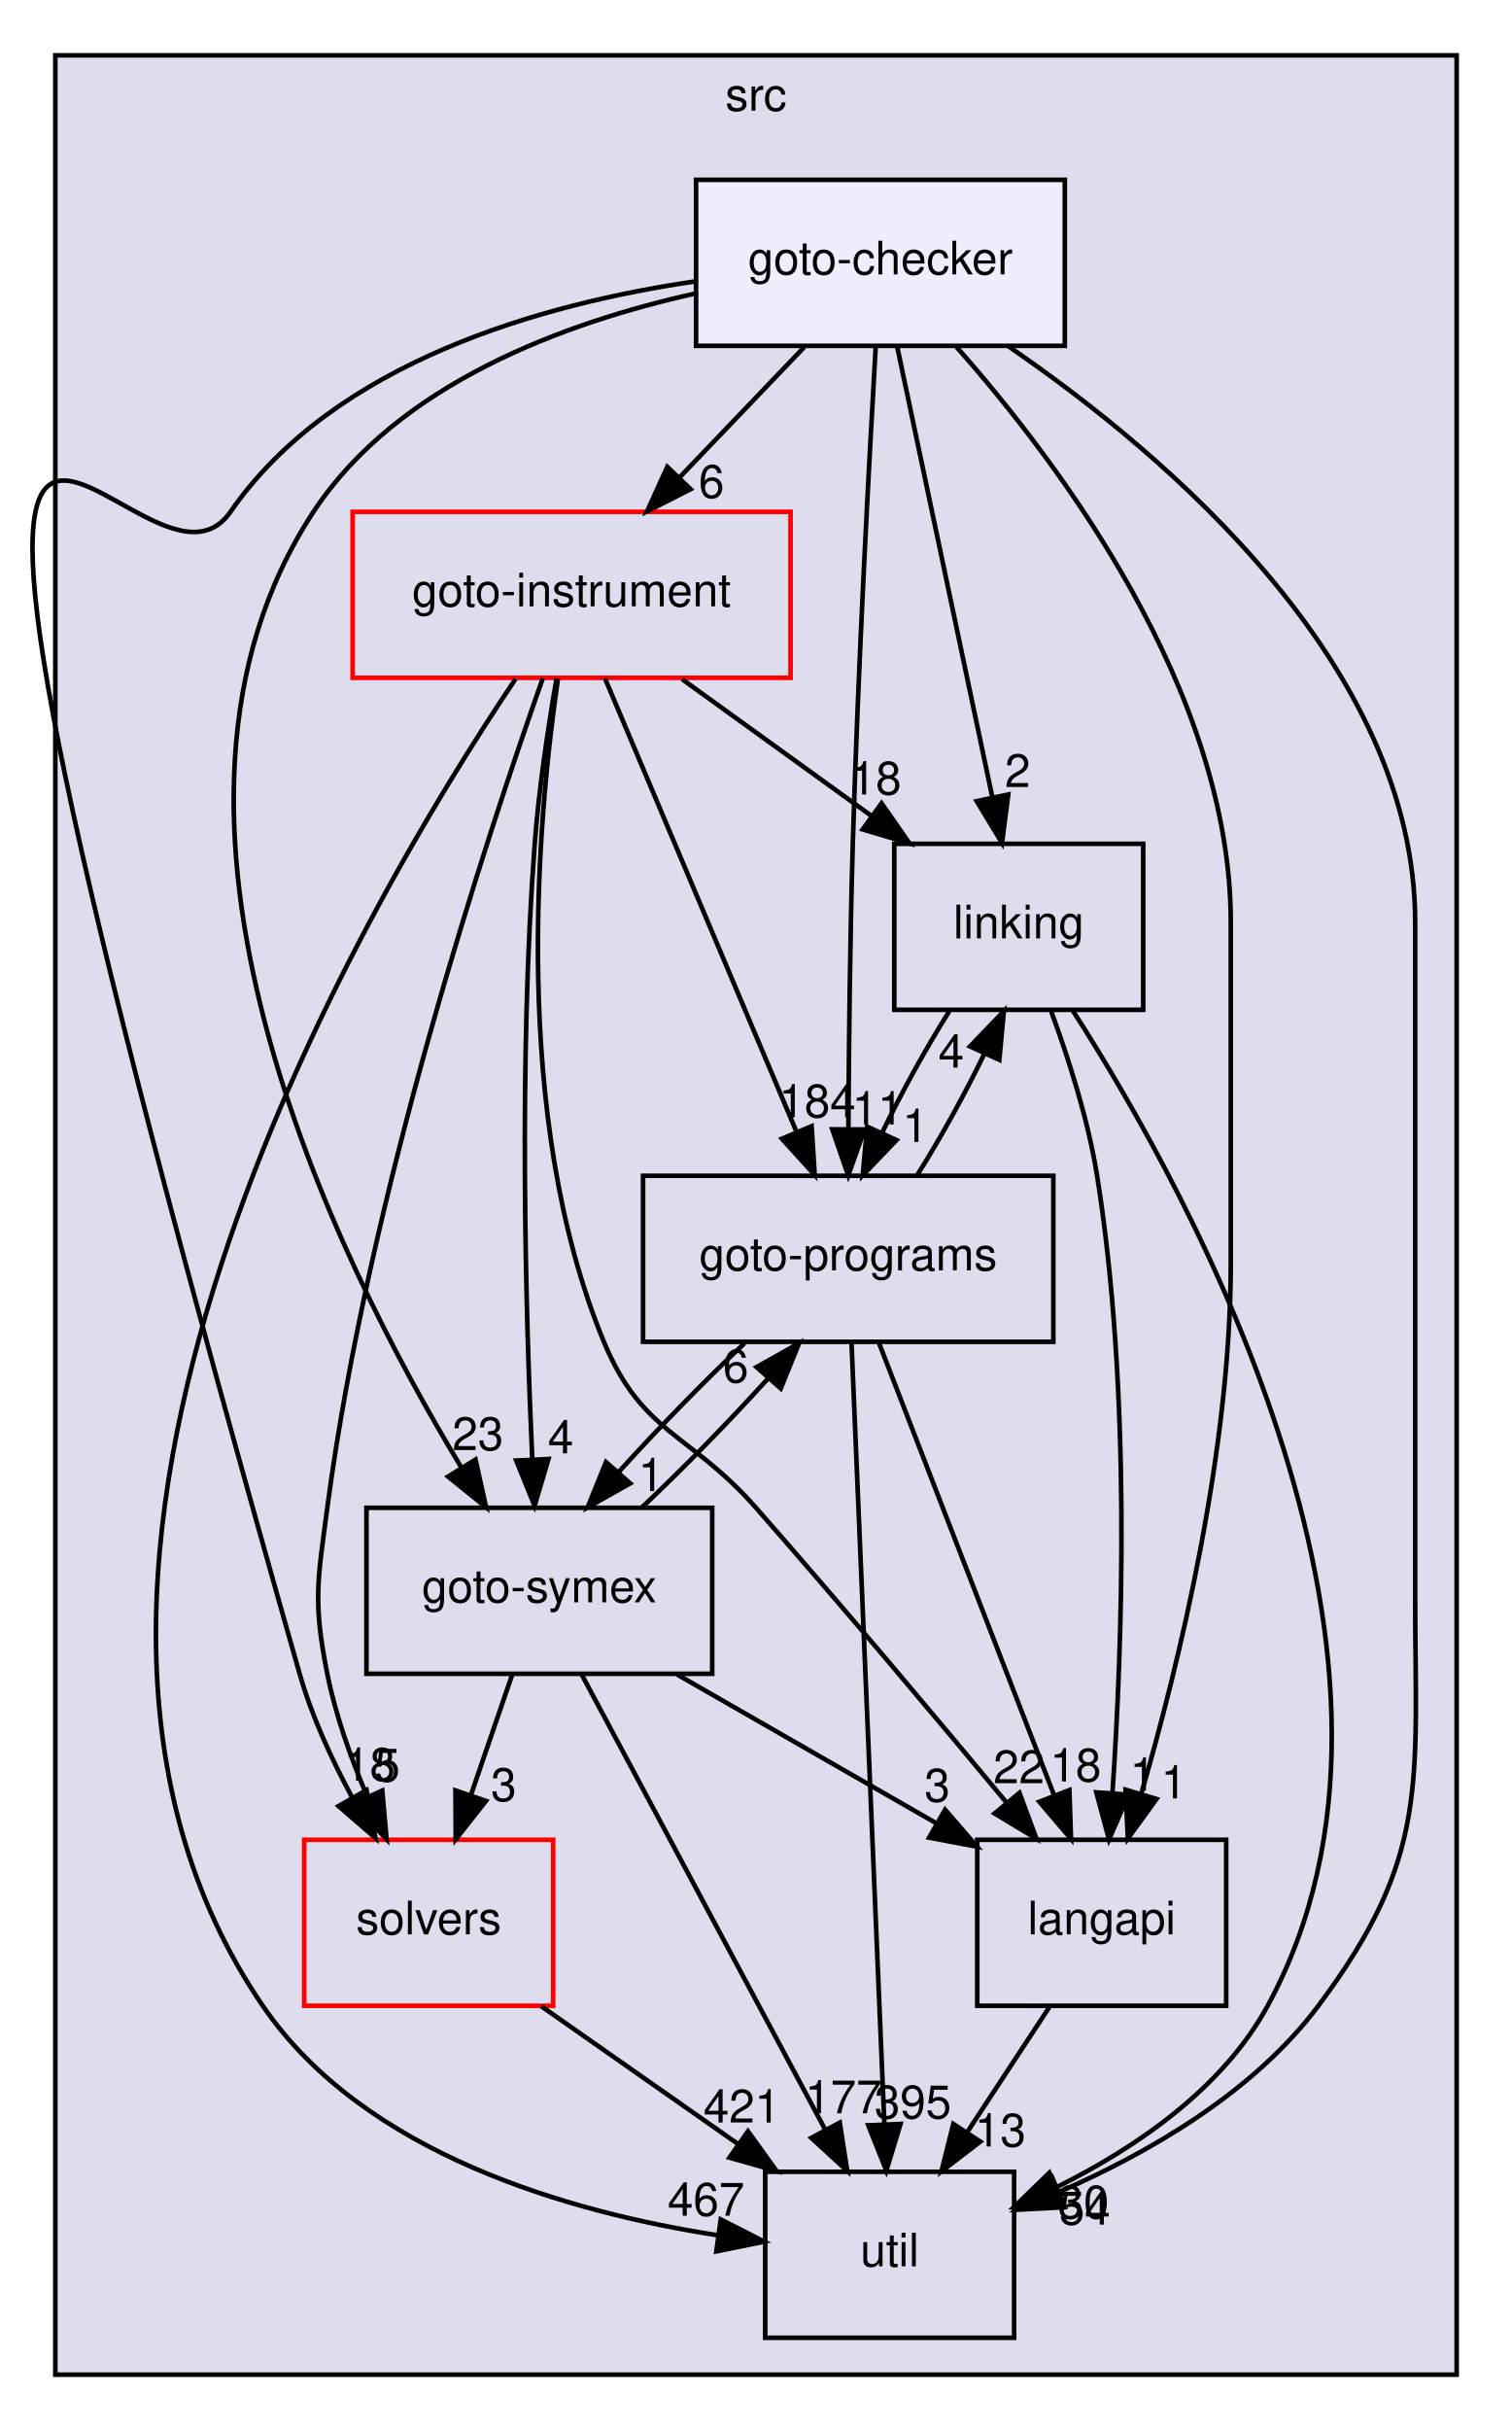
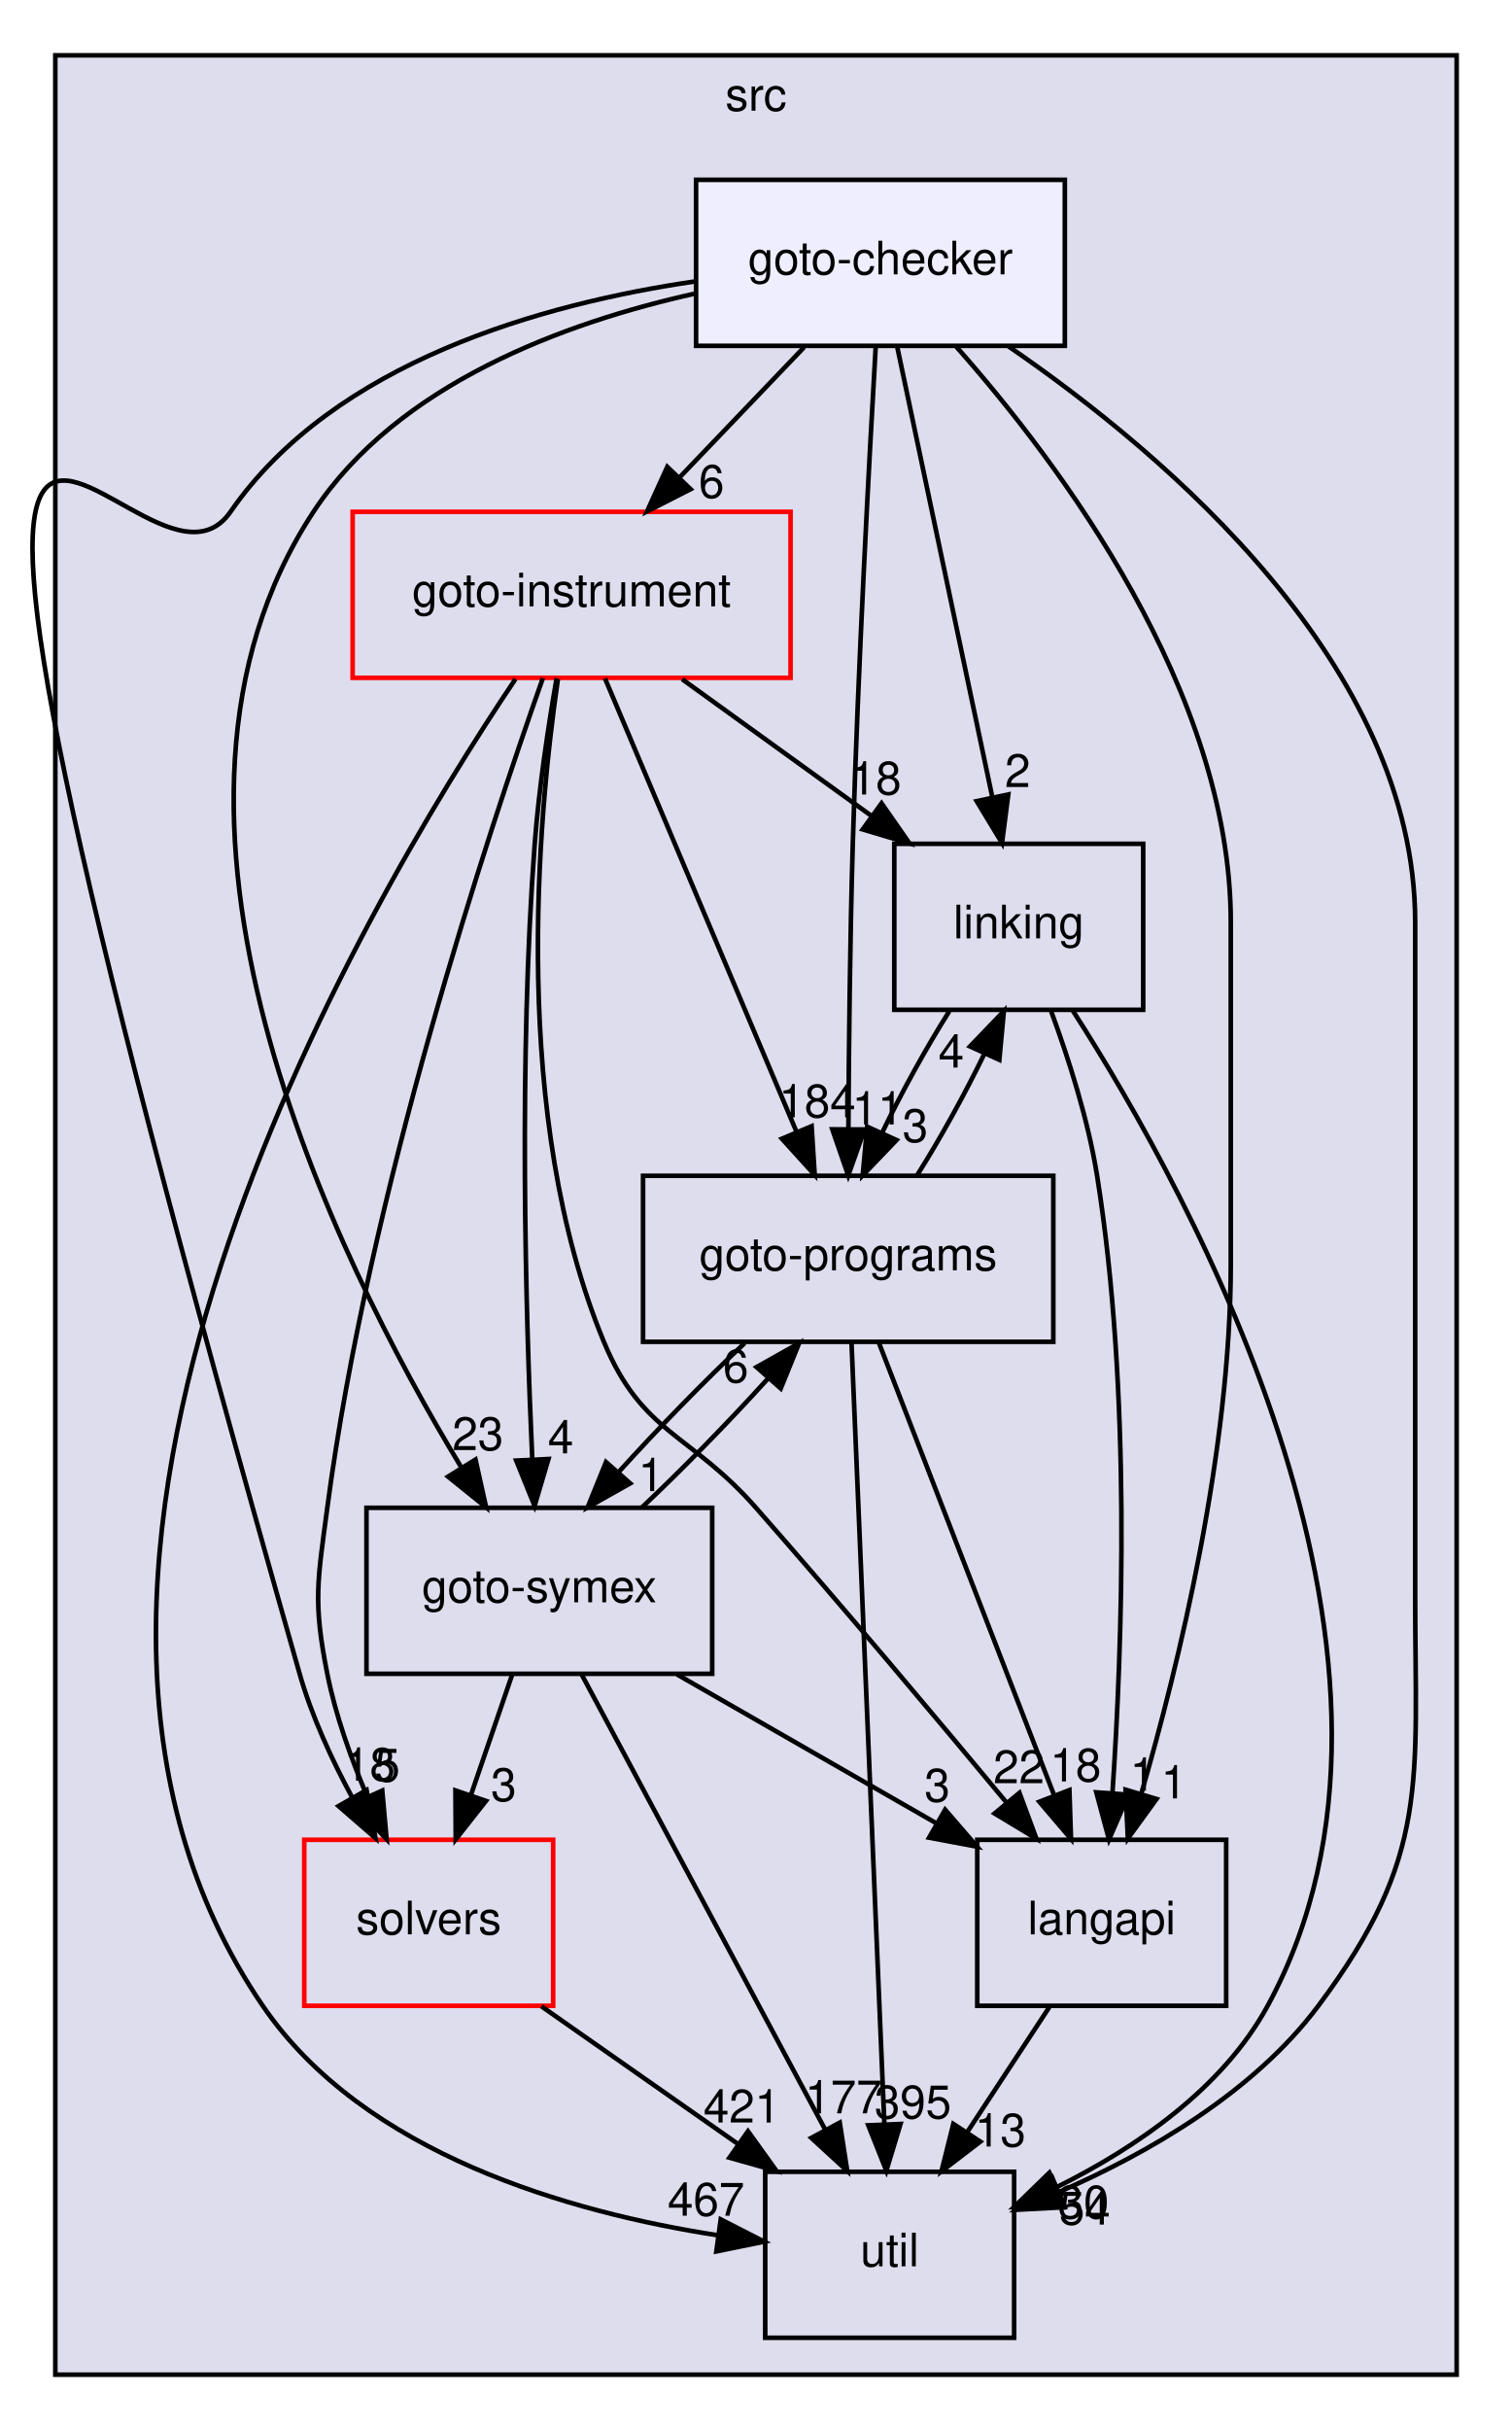
<svg xmlns="http://www.w3.org/2000/svg" xmlns:xlink="http://www.w3.org/1999/xlink" width="328pt" height="527pt" viewBox="0.00 0.00 328.00 527.00">
  <g id="graph0" class="graph" transform="scale(1 1) rotate(0) translate(4 523)">
    <g id="clust1" class="cluster">
      <g id="a_clust1">
        <a xlink:href="dir_68267d1309a1af8e8297ef4c3efbcdba.html" target="_top" xlink:title="src">
          <polygon fill="#ddddee" stroke="black" points="8,-8 8,-511 312,-511 312,-8 8,-8" />
          <text text-anchor="middle" x="160" y="-499" font-family="Helvetica,sans-Serif" font-size="10.00">src</text>
        </a>
      </g>
    </g>
    <g id="node1" class="node">
      <g id="a_node1">
        <a xlink:href="dir_19373f467389307dc54ab8a6e9e19559.html" target="_top" xlink:title="solvers">
          <polygon fill="none" stroke="red" points="116,-124 62,-124 62,-88 116,-88 116,-124" />
          <text text-anchor="middle" x="89" y="-103.5" font-family="Helvetica,sans-Serif" font-size="10.00">solvers</text>
        </a>
      </g>
    </g>
    <g id="node7" class="node">
      <g id="a_node7">
        <a xlink:href="dir_b7878ad5ecbf2506f4125b9d34c97e45.html" target="_top" xlink:title="util">
          <polygon fill="none" stroke="black" points="216,-52 162,-52 162,-16 216,-16 216,-52" />
          <text text-anchor="middle" x="189" y="-31.5" font-family="Helvetica,sans-Serif" font-size="10.00">util</text>
        </a>
      </g>
    </g>
    <g id="edge4" class="edge">
      <path fill="none" stroke="black" d="M113.46,-87.88C126.3,-78.89 142.2,-67.76 156.09,-58.03" />
      <polygon fill="black" stroke="black" points="158.26,-60.79 164.44,-52.19 154.24,-55.06 158.26,-60.79" />
      <g id="a_edge4-headlabel">
        <a xlink:href="dir_000035_000036.html" target="_top" xlink:title="421">
          <text text-anchor="middle" x="156.94" y="-62.68" font-family="Helvetica,sans-Serif" font-size="10.00">421</text>
        </a>
      </g>
    </g>
    <g id="node2" class="node">
      <g id="a_node2">
        <a xlink:href="dir_245199dd16b1f3757d78c9dc7747589d.html" target="_top" xlink:title="langapi">
          <polygon fill="none" stroke="black" points="262,-124 208,-124 208,-88 262,-88 262,-124" />
          <text text-anchor="middle" x="235" y="-103.5" font-family="Helvetica,sans-Serif" font-size="10.00">langapi</text>
        </a>
      </g>
    </g>
    <g id="edge15" class="edge">
      <path fill="none" stroke="black" d="M223.63,-87.7C218.28,-79.56 211.8,-69.69 205.89,-60.7" />
      <polygon fill="black" stroke="black" points="208.66,-58.54 200.24,-52.1 202.81,-62.38 208.66,-58.54" />
      <g id="a_edge15-headlabel">
        <a xlink:href="dir_000029_000036.html" target="_top" xlink:title="13">
          <text text-anchor="middle" x="213" y="-57.48" font-family="Helvetica,sans-Serif" font-size="10.00">13</text>
        </a>
      </g>
    </g>
    <g id="node3" class="node">
      <g id="a_node3">
        <a xlink:href="dir_4cd183c173ff5cfcfce420f655b591bf.html" target="_top" xlink:title="goto-instrument">
          <polygon fill="none" stroke="red" points="167.5,-412 72.5,-412 72.5,-376 167.5,-376 167.5,-412" />
          <text text-anchor="middle" x="120" y="-391.5" font-family="Helvetica,sans-Serif" font-size="10.00">goto-instrument</text>
        </a>
      </g>
    </g>
    <g id="edge5" class="edge">
      <path fill="none" stroke="black" d="M113.76,-375.92C101.8,-342.13 76,-264.12 67,-196 64.9,-180.14 63.87,-175.69 67,-160 68.79,-151.01 72.14,-141.64 75.69,-133.32" />
      <polygon fill="black" stroke="black" points="78.92,-134.67 79.87,-124.12 72.54,-131.77 78.92,-134.67" />
      <g id="a_edge5-headlabel">
        <a xlink:href="dir_000023_000035.html" target="_top" xlink:title="5">
          <text text-anchor="middle" x="80.01" y="-136.62" font-family="Helvetica,sans-Serif" font-size="10.00">5</text>
        </a>
      </g>
    </g>
    <g id="edge6" class="edge">
      <path fill="none" stroke="black" d="M117.03,-375.73C112.59,-345.33 106.76,-280.85 127,-232 135.31,-211.95 145.67,-212.3 160,-196 178.74,-174.68 199.5,-149.96 214.42,-131.99" />
      <polygon fill="black" stroke="black" points="217.15,-134.18 220.83,-124.24 211.76,-129.71 217.15,-134.18" />
      <g id="a_edge6-headlabel">
        <a xlink:href="dir_000023_000029.html" target="_top" xlink:title="22">
          <text text-anchor="middle" x="217.04" y="-136.26" font-family="Helvetica,sans-Serif" font-size="10.00">22</text>
        </a>
      </g>
    </g>
    <g id="node4" class="node">
      <g id="a_node4">
        <a xlink:href="dir_7ec25742ab1d47a7a6823282222807fd.html" target="_top" xlink:title="linking">
          <polygon fill="none" stroke="black" points="244,-340 190,-340 190,-304 244,-304 244,-340" />
          <text text-anchor="middle" x="217" y="-319.5" font-family="Helvetica,sans-Serif" font-size="10.00">linking</text>
        </a>
      </g>
    </g>
    <g id="edge7" class="edge">
      <path fill="none" stroke="black" d="M143.98,-375.7C156.31,-366.8 171.52,-355.82 184.85,-346.2" />
      <polygon fill="black" stroke="black" points="187.24,-348.79 193.3,-340.1 183.14,-343.12 187.24,-348.79" />
      <g id="a_edge7-headlabel">
        <a xlink:href="dir_000023_000032.html" target="_top" xlink:title="18">
          <text text-anchor="middle" x="185.98" y="-350.7" font-family="Helvetica,sans-Serif" font-size="10.00">18</text>
        </a>
      </g>
    </g>
    <g id="node5" class="node">
      <g id="a_node5">
        <a xlink:href="dir_807c5b2c83e0c14a10083f60cf67ca05.html" target="_top" xlink:title="goto-programs">
          <polygon fill="none" stroke="black" points="224.5,-268 135.5,-268 135.5,-232 224.5,-232 224.5,-268" />
          <text text-anchor="middle" x="180" y="-247.5" font-family="Helvetica,sans-Serif" font-size="10.00">goto-programs</text>
        </a>
      </g>
    </g>
    <g id="edge8" class="edge">
      <path fill="none" stroke="black" d="M127.24,-375.87C137.55,-351.46 156.58,-306.43 168.75,-277.64" />
      <polygon fill="black" stroke="black" points="172.07,-278.76 172.74,-268.19 165.62,-276.04 172.07,-278.76" />
      <g id="a_edge8-headlabel">
        <a xlink:href="dir_000023_000024.html" target="_top" xlink:title="184">
          <text text-anchor="middle" x="173.29" y="-280.68" font-family="Helvetica,sans-Serif" font-size="10.00">184</text>
        </a>
      </g>
    </g>
    <g id="node6" class="node">
      <g id="a_node6">
        <a xlink:href="dir_99e24f80c4828e49b24e2d05c93d325b.html" target="_top" xlink:title="goto-symex">
          <polygon fill="none" stroke="black" points="150.5,-196 75.5,-196 75.5,-160 150.5,-160 150.5,-196" />
          <text text-anchor="middle" x="113" y="-175.5" font-family="Helvetica,sans-Serif" font-size="10.00">goto-symex</text>
        </a>
      </g>
    </g>
    <g id="edge9" class="edge">
      <path fill="none" stroke="black" d="M116.75,-375.89C114.95,-365.54 112.91,-352.06 112,-340 108.5,-293.37 110,-238.94 111.46,-206.81" />
      <polygon fill="black" stroke="black" points="114.98,-206.58 111.97,-196.42 107.99,-206.24 114.98,-206.58" />
      <g id="a_edge9-headlabel">
        <a xlink:href="dir_000023_000025.html" target="_top" xlink:title="4">
          <text text-anchor="middle" x="117.64" y="-207.81" font-family="Helvetica,sans-Serif" font-size="10.00">4</text>
        </a>
      </g>
    </g>
    <g id="edge10" class="edge">
      <path fill="none" stroke="black" d="M107.83,-375.75C74.59,-326.33 -11.09,-181.77 53,-88 75,-55.81 119.68,-43.17 151.83,-38.21" />
      <polygon fill="black" stroke="black" points="152.35,-41.67 161.78,-36.85 151.4,-34.73 152.35,-41.67" />
      <g id="a_edge10-headlabel">
        <a xlink:href="dir_000023_000036.html" target="_top" xlink:title="467">
          <text text-anchor="middle" x="149.17" y="-42.47" font-family="Helvetica,sans-Serif" font-size="10.00">467</text>
        </a>
      </g>
    </g>
    <g id="edge1" class="edge">
      <path fill="none" stroke="black" d="M224.04,-303.66C227.8,-293.46 232.05,-280.21 234,-268 241.44,-221.38 239.5,-166.19 237.32,-134.04" />
      <polygon fill="black" stroke="black" points="240.81,-133.78 236.58,-124.06 233.83,-134.29 240.81,-133.78" />
      <g id="a_edge1-headlabel">
        <a xlink:href="dir_000032_000029.html" target="_top" xlink:title="1">
          <text text-anchor="middle" x="243.9" y="-134.65" font-family="Helvetica,sans-Serif" font-size="10.00">1</text>
        </a>
      </g>
    </g>
    <g id="edge2" class="edge">
      <path fill="none" stroke="black" d="M201.94,-303.7C196.9,-295.73 191.6,-286.1 187.32,-277.26" />
      <polygon fill="black" stroke="black" points="190.48,-275.75 183.15,-268.1 184.11,-278.66 190.48,-275.75" />
      <g id="a_edge2-headlabel">
-         <a xlink:href="dir_000032_000024.html" target="_top" xlink:title="1">
-           <text text-anchor="middle" x="194.55" y="-275.34" font-family="Helvetica,sans-Serif" font-size="10.00">1</text>
+         <a xlink:href="dir_000032_000024.html" target="_top" xlink:title="3">
+           <text text-anchor="middle" x="194.55" y="-275.34" font-family="Helvetica,sans-Serif" font-size="10.00">3</text>
        </a>
      </g>
    </g>
    <g id="edge3" class="edge">
      <path fill="none" stroke="black" d="M228.74,-303.81C254.58,-263.64 311,-161.49 271,-88 261.22,-70.04 242.45,-57.23 225.33,-48.72" />
      <polygon fill="black" stroke="black" points="226.6,-45.45 216.05,-44.42 223.65,-51.8 226.6,-45.45" />
      <g id="a_edge3-headlabel">
        <a xlink:href="dir_000032_000036.html" target="_top" xlink:title="30">
          <text text-anchor="middle" x="231.05" y="-41.88" font-family="Helvetica,sans-Serif" font-size="10.00">30</text>
        </a>
      </g>
    </g>
    <g id="edge11" class="edge">
      <path fill="none" stroke="black" d="M186.63,-231.87C196.09,-207.46 213.53,-162.43 224.68,-133.64" />
      <polygon fill="black" stroke="black" points="227.99,-134.78 228.34,-124.19 221.47,-132.25 227.99,-134.78" />
      <g id="a_edge11-headlabel">
        <a xlink:href="dir_000024_000029.html" target="_top" xlink:title="18">
          <text text-anchor="middle" x="229.34" y="-136.66" font-family="Helvetica,sans-Serif" font-size="10.00">18</text>
        </a>
      </g>
    </g>
    <g id="edge12" class="edge">
      <path fill="none" stroke="black" d="M194.94,-268.1C199.96,-276.04 205.28,-285.67 209.57,-294.51" />
      <polygon fill="black" stroke="black" points="206.43,-296.06 213.77,-303.7 212.79,-293.15 206.43,-296.06" />
      <g id="a_edge12-headlabel">
        <a xlink:href="dir_000024_000032.html" target="_top" xlink:title="4">
          <text text-anchor="middle" x="202.35" y="-291.47" font-family="Helvetica,sans-Serif" font-size="10.00">4</text>
        </a>
      </g>
    </g>
    <g id="edge13" class="edge">
      <path fill="none" stroke="black" d="M157.52,-231.7C148.62,-223.3 138.64,-213.07 130.3,-203.86" />
      <polygon fill="black" stroke="black" points="132.71,-201.3 123.48,-196.1 127.46,-205.92 132.71,-201.3" />
      <g id="a_edge13-headlabel">
        <a xlink:href="dir_000024_000025.html" target="_top" xlink:title="1">
          <text text-anchor="middle" x="137.22" y="-199.62" font-family="Helvetica,sans-Serif" font-size="10.00">1</text>
        </a>
      </g>
    </g>
    <g id="edge14" class="edge">
      <path fill="none" stroke="black" d="M180.72,-231.85C182.28,-194.83 185.96,-107.18 187.85,-62.39" />
      <polygon fill="black" stroke="black" points="191.35,-62.37 188.28,-52.23 184.36,-62.08 191.35,-62.37" />
      <g id="a_edge14-headlabel">
        <a xlink:href="dir_000024_000036.html" target="_top" xlink:title="395">
          <text text-anchor="middle" x="194.04" y="-63.58" font-family="Helvetica,sans-Serif" font-size="10.00">395</text>
        </a>
      </g>
    </g>
    <g id="edge16" class="edge">
      <path fill="none" stroke="black" d="M107.07,-159.7C104.39,-151.9 101.17,-142.51 98.2,-133.83" />
      <polygon fill="black" stroke="black" points="101.42,-132.43 94.86,-124.1 94.8,-134.7 101.42,-132.43" />
      <g id="a_edge16-headlabel">
        <a xlink:href="dir_000025_000035.html" target="_top" xlink:title="3">
          <text text-anchor="middle" x="105.27" y="-132.41" font-family="Helvetica,sans-Serif" font-size="10.00">3</text>
        </a>
      </g>
    </g>
    <g id="edge17" class="edge">
      <path fill="none" stroke="black" d="M142.84,-159.88C159.78,-150.16 181.11,-137.92 198.97,-127.67" />
      <polygon fill="black" stroke="black" points="201.03,-130.53 207.96,-122.51 197.55,-124.46 201.03,-130.53" />
      <g id="a_edge17-headlabel">
        <a xlink:href="dir_000025_000029.html" target="_top" xlink:title="3">
          <text text-anchor="middle" x="199.32" y="-132.28" font-family="Helvetica,sans-Serif" font-size="10.00">3</text>
        </a>
      </g>
    </g>
    <g id="edge18" class="edge">
      <path fill="none" stroke="black" d="M135.27,-196.1C144.15,-204.47 154.14,-214.69 162.5,-223.92" />
      <polygon fill="black" stroke="black" points="160.12,-226.51 169.35,-231.7 165.37,-221.88 160.12,-226.51" />
      <g id="a_edge18-headlabel">
        <a xlink:href="dir_000025_000024.html" target="_top" xlink:title="6">
          <text text-anchor="middle" x="155.61" y="-223.19" font-family="Helvetica,sans-Serif" font-size="10.00">6</text>
        </a>
      </g>
    </g>
    <g id="edge19" class="edge">
      <path fill="none" stroke="black" d="M122.17,-159.87C135.29,-135.35 159.55,-90.03 174.95,-61.26" />
      <polygon fill="black" stroke="black" points="178.17,-62.66 179.8,-52.19 172,-59.35 178.17,-62.66" />
      <g id="a_edge19-headlabel">
        <a xlink:href="dir_000025_000036.html" target="_top" xlink:title="177">
          <text text-anchor="middle" x="178.97" y="-64.67" font-family="Helvetica,sans-Serif" font-size="10.00">177</text>
        </a>
      </g>
    </g>
    <g id="node8" class="node">
      <g id="a_node8">
        <a xlink:href="dir_647f57bb6fbe01dbee6443af3bb1115a.html" target="_top" xlink:title="goto-checker">
          <polygon fill="#eeeeff" stroke="black" points="227,-484 147,-484 147,-448 227,-448 227,-484" />
          <text text-anchor="middle" x="187" y="-463.5" font-family="Helvetica,sans-Serif" font-size="10.00">goto-checker</text>
        </a>
      </g>
    </g>
    <g id="edge20" class="edge">
      <path fill="none" stroke="black" d="M146.97,-462C113.8,-457.15 68.55,-444.57 46,-412 24.6,-381.09 -46.63,-537.59 61,-160 63.61,-150.84 67.94,-141.45 72.41,-133.17" />
      <polygon fill="black" stroke="black" points="75.52,-134.78 77.45,-124.37 69.45,-131.31 75.52,-134.78" />
      <g id="a_edge20-headlabel">
        <a xlink:href="dir_000020_000035.html" target="_top" xlink:title="18">
          <text text-anchor="middle" x="76.2" y="-136.81" font-family="Helvetica,sans-Serif" font-size="10.00">18</text>
        </a>
      </g>
    </g>
    <g id="edge21" class="edge">
      <path fill="none" stroke="black" d="M203.49,-447.77C225.84,-422.53 263,-373.05 263,-323 263,-323 263,-323 263,-249 263,-208.27 251.77,-162.19 243.54,-133.86" />
      <polygon fill="black" stroke="black" points="246.89,-132.85 240.67,-124.27 240.18,-134.86 246.89,-132.85" />
      <g id="a_edge21-headlabel">
        <a xlink:href="dir_000020_000029.html" target="_top" xlink:title="1">
          <text text-anchor="middle" x="250.64" y="-132.98" font-family="Helvetica,sans-Serif" font-size="10.00">1</text>
        </a>
      </g>
    </g>
    <g id="edge22" class="edge">
      <path fill="none" stroke="black" d="M170.44,-447.7C162.32,-439.22 152.41,-428.86 143.53,-419.58" />
      <polygon fill="black" stroke="black" points="145.81,-416.91 136.37,-412.1 140.76,-421.75 145.81,-416.91" />
      <g id="a_edge22-headlabel">
        <a xlink:href="dir_000020_000023.html" target="_top" xlink:title="6">
          <text text-anchor="middle" x="150.35" y="-415.04" font-family="Helvetica,sans-Serif" font-size="10.00">6</text>
        </a>
      </g>
    </g>
    <g id="edge23" class="edge">
      <path fill="none" stroke="black" d="M190.62,-447.87C195.75,-423.56 205.21,-378.82 211.29,-350.01" />
      <polygon fill="black" stroke="black" points="214.73,-350.7 213.37,-340.19 207.88,-349.25 214.73,-350.7" />
      <g id="a_edge23-headlabel">
        <a xlink:href="dir_000020_000032.html" target="_top" xlink:title="2">
          <text text-anchor="middle" x="216.76" y="-352.3" font-family="Helvetica,sans-Serif" font-size="10.00">2</text>
        </a>
      </g>
    </g>
    <g id="edge24" class="edge">
      <path fill="none" stroke="black" d="M185.96,-447.62C184.57,-423.48 182.14,-378.44 181,-340 180.39,-319.28 180.14,-295.83 180.05,-278.21" />
      <polygon fill="black" stroke="black" points="183.55,-278.05 180.01,-268.07 176.55,-278.08 183.55,-278.05" />
      <g id="a_edge24-headlabel">
        <a xlink:href="dir_000020_000024.html" target="_top" xlink:title="11">
          <text text-anchor="middle" x="186.4" y="-279.13" font-family="Helvetica,sans-Serif" font-size="10.00">11</text>
        </a>
      </g>
    </g>
    <g id="edge25" class="edge">
      <path fill="none" stroke="black" d="M146.94,-459.37C118.51,-453.06 82.28,-439.78 64,-412 20.95,-346.58 68.45,-250.38 96.06,-204.79" />
      <polygon fill="black" stroke="black" points="99.15,-206.46 101.45,-196.11 93.2,-202.76 99.15,-206.46" />
      <g id="a_edge25-headlabel">
        <a xlink:href="dir_000020_000025.html" target="_top" xlink:title="23">
          <text text-anchor="middle" x="99.66" y="-208.51" font-family="Helvetica,sans-Serif" font-size="10.00">23</text>
        </a>
      </g>
    </g>
    <g id="edge26" class="edge">
      <path fill="none" stroke="black" d="M214.78,-447.88C249.1,-424.35 303,-378.55 303,-323 303,-323 303,-323 303,-177 303,-136.36 306.34,-120.54 282,-88 267.94,-69.2 245.11,-56.05 225.59,-47.55" />
      <polygon fill="black" stroke="black" points="226.9,-44.31 216.32,-43.75 224.24,-50.78 226.9,-44.31" />
      <g id="a_edge26-headlabel">
        <a xlink:href="dir_000020_000036.html" target="_top" xlink:title="54">
          <text text-anchor="middle" x="231.31" y="-40.55" font-family="Helvetica,sans-Serif" font-size="10.00">54</text>
        </a>
      </g>
    </g>
  </g>
</svg>
